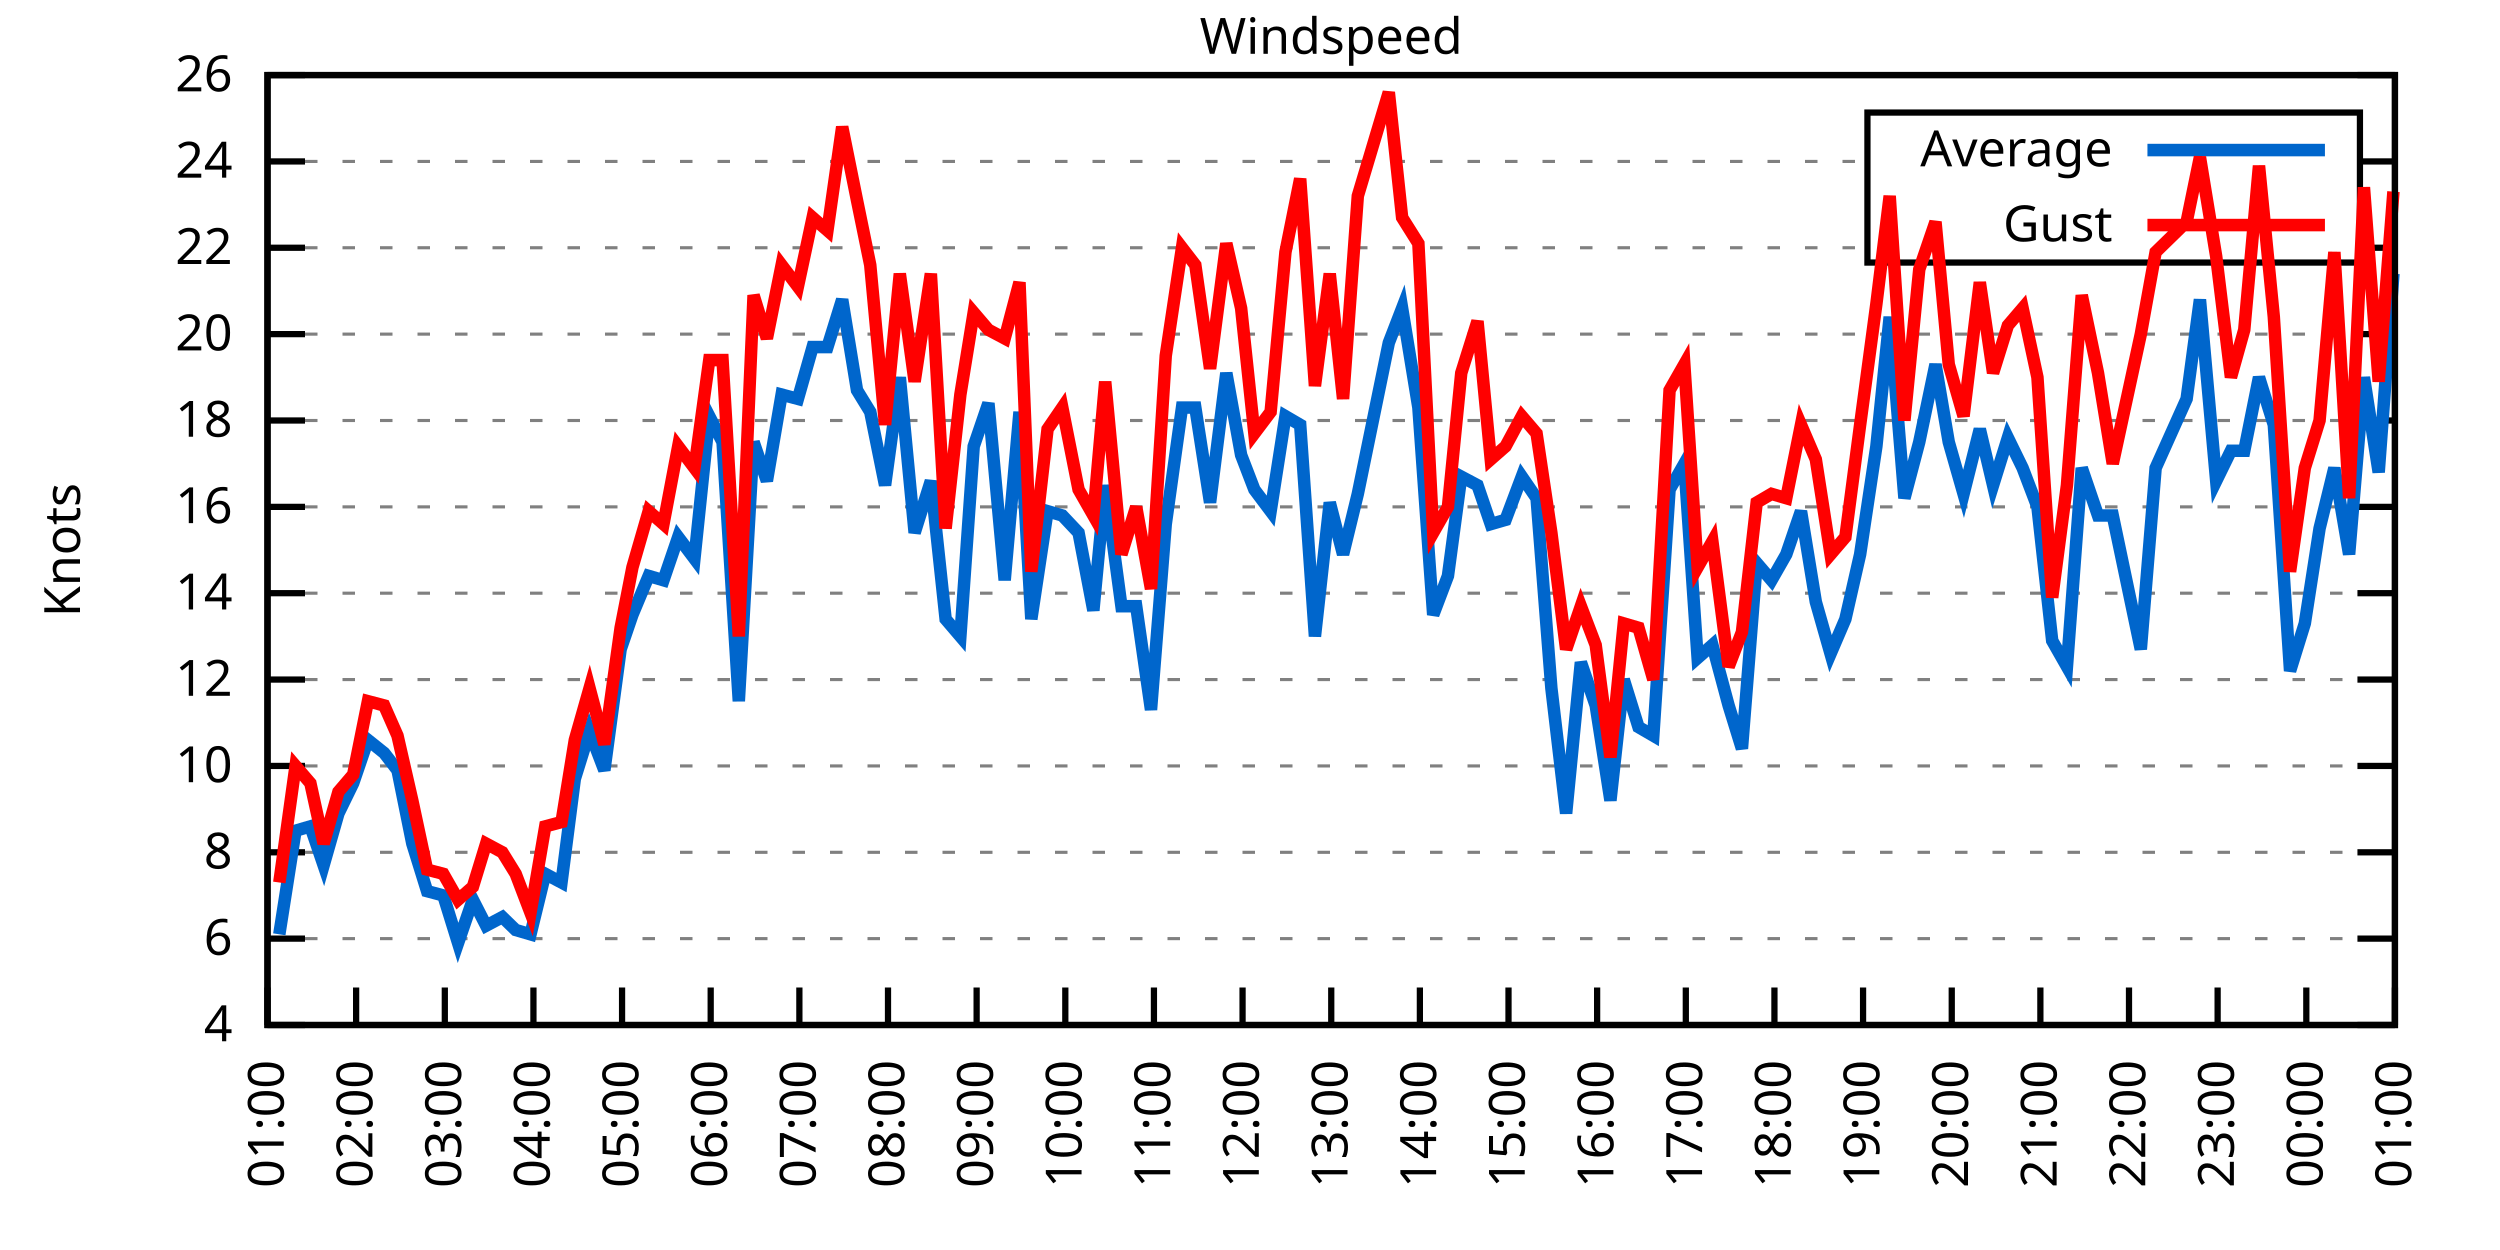
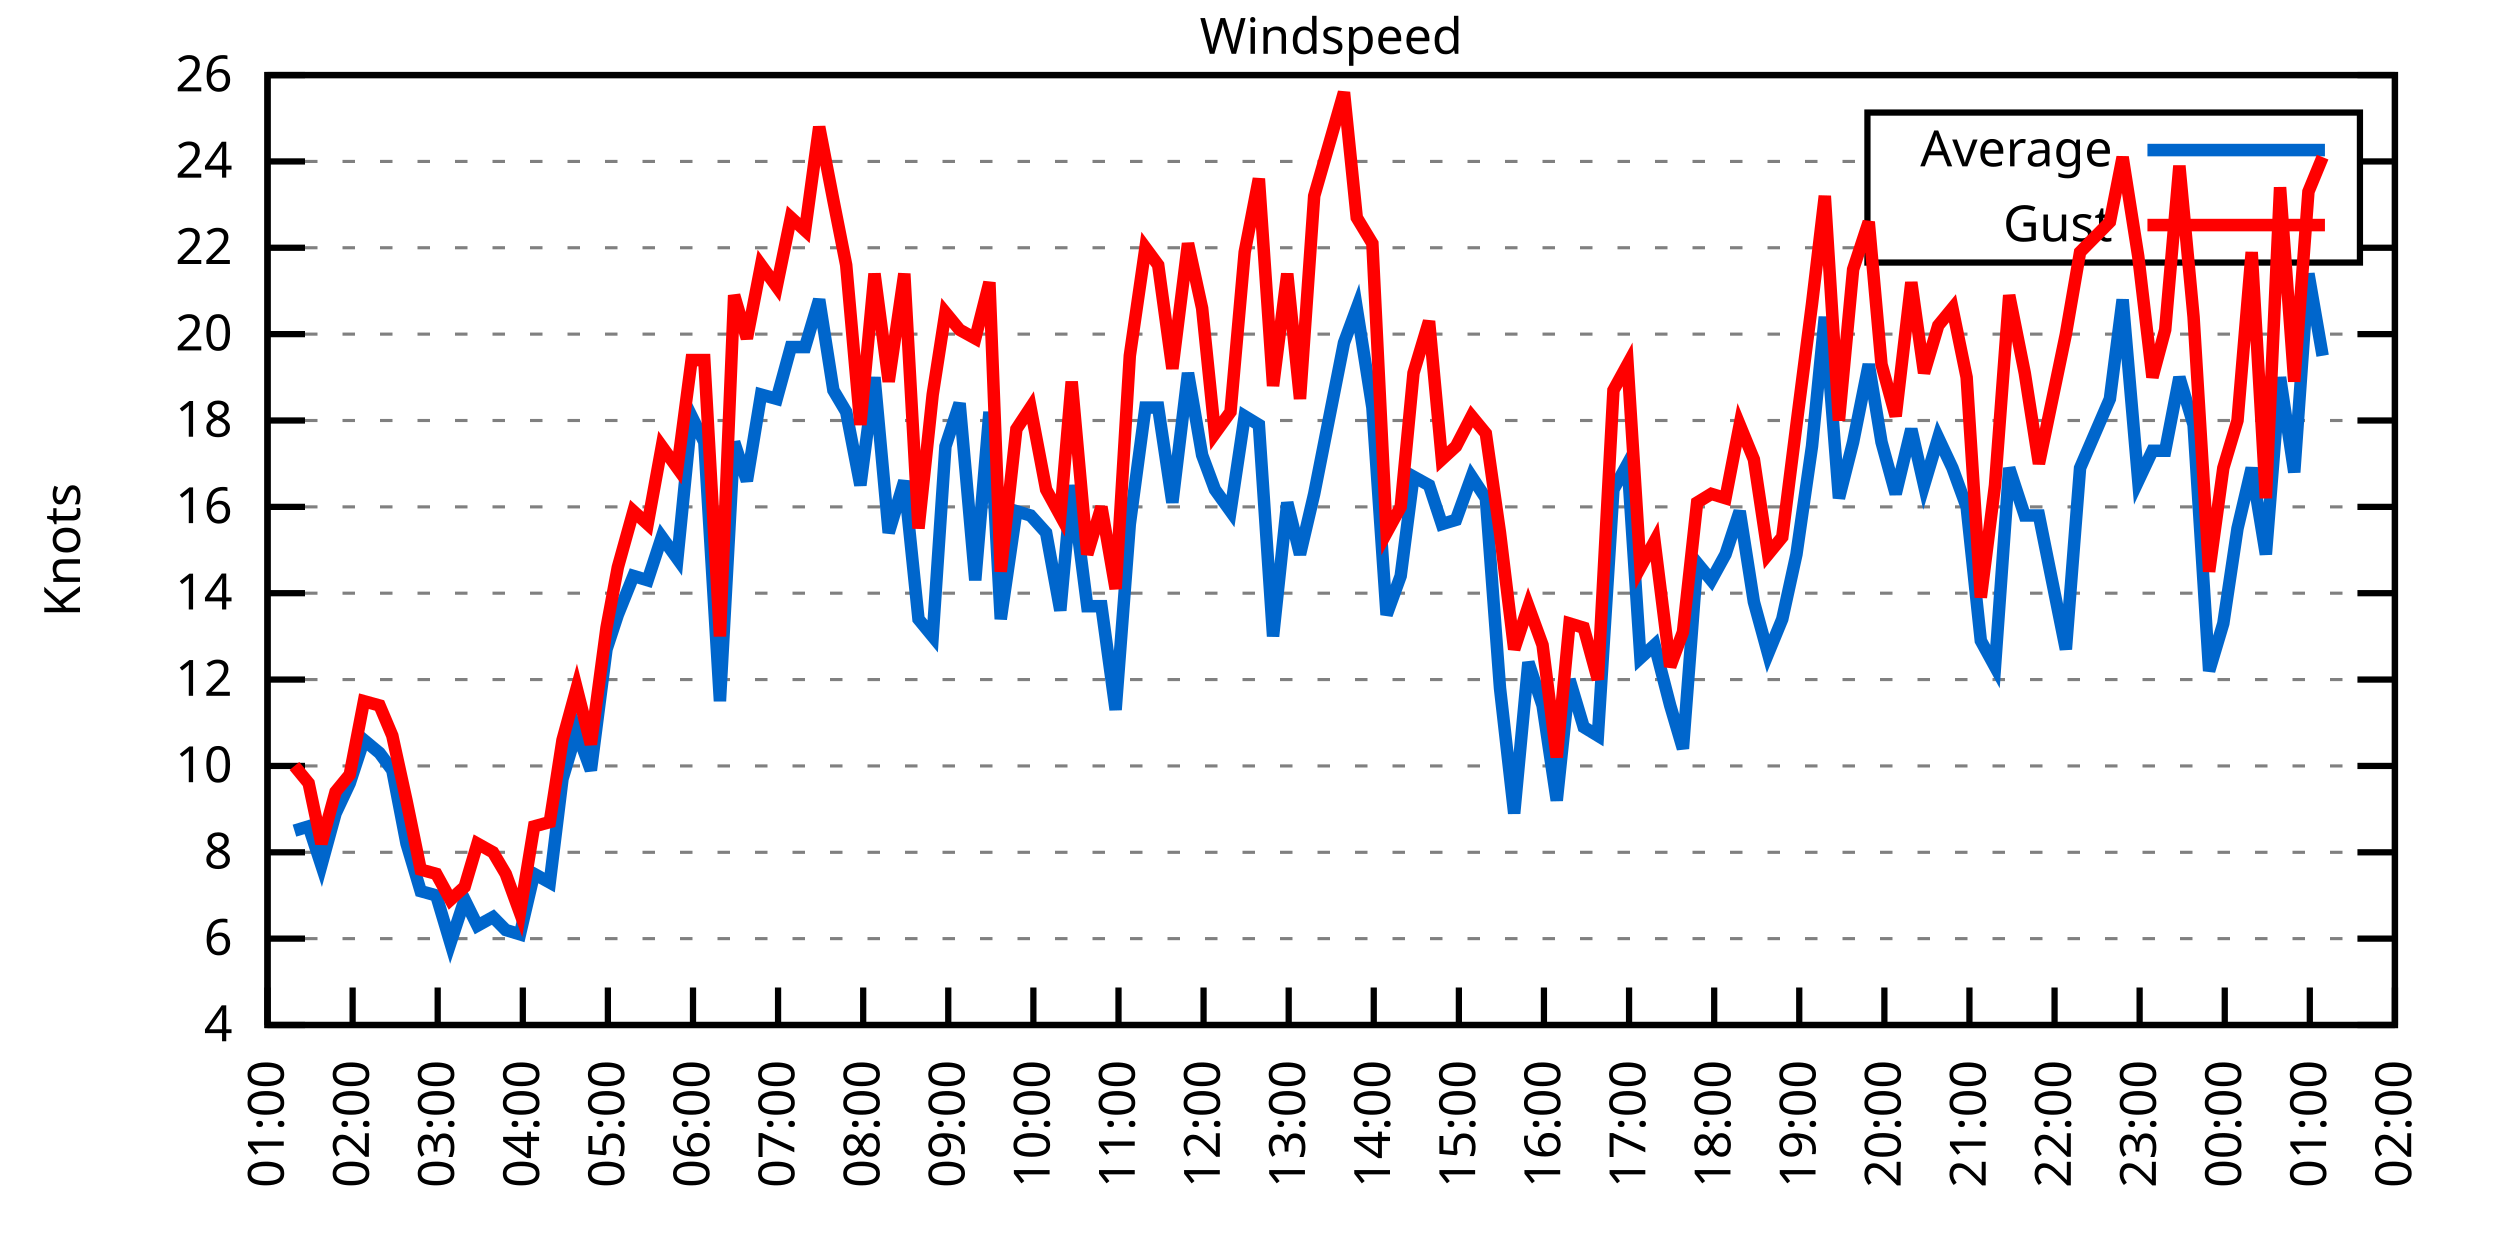
<svg xmlns="http://www.w3.org/2000/svg" xmlns:xlink="http://www.w3.org/1999/xlink" width="400" height="200" viewBox="0 0 400 200">
  <g id="gnuplot_canvas">
    <rect x="0" y="0" width="400" height="200" fill="none" />
    <defs>
      <circle id="gpDot" r="0.5" stroke-width="0.5" stroke="currentColor" />
      <path id="gpPt0" stroke-width="0.333" stroke="currentColor" d="M-1,0 h2 M0,-1 v2" />
      <path id="gpPt1" stroke-width="0.333" stroke="currentColor" d="M-1,-1 L1,1 M1,-1 L-1,1" />
      <path id="gpPt2" stroke-width="0.333" stroke="currentColor" d="M-1,0 L1,0 M0,-1 L0,1 M-1,-1 L1,1 M-1,1 L1,-1" />
      <rect id="gpPt3" stroke-width="0.333" stroke="currentColor" x="-1" y="-1" width="2" height="2" />
      <rect id="gpPt4" stroke-width="0.333" stroke="currentColor" fill="currentColor" x="-1" y="-1" width="2" height="2" />
      <circle id="gpPt5" stroke-width="0.333" stroke="currentColor" cx="0" cy="0" r="1" />
      <use xlink:href="#gpPt5" id="gpPt6" fill="currentColor" stroke="none" />
      <path id="gpPt7" stroke-width="0.333" stroke="currentColor" d="M0,-1.33 L-1.33,0.67 L1.33,0.67 z" />
      <use xlink:href="#gpPt7" id="gpPt8" fill="currentColor" stroke="none" />
      <use xlink:href="#gpPt7" id="gpPt9" stroke="currentColor" transform="rotate(180)" />
      <use xlink:href="#gpPt9" id="gpPt10" fill="currentColor" stroke="none" />
      <use xlink:href="#gpPt3" id="gpPt11" stroke="currentColor" transform="rotate(45)" />
      <use xlink:href="#gpPt11" id="gpPt12" fill="currentColor" stroke="none" />
      <path id="gpPt13" stroke-width="0.333" stroke="currentColor" d="M0,1.330 L1.265,0.411 L0.782,-1.067 L-0.782,-1.076 L-1.265,0.411 z" />
      <use xlink:href="#gpPt13" id="gpPt14" fill="currentColor" stroke="none" />
      <filter id="textbox" filterUnits="objectBoundingBox" x="0" y="0" height="1" width="1">
        <feFlood flood-color="white" flood-opacity="1" result="bgnd" />
        <feComposite in="SourceGraphic" in2="bgnd" operator="atop" />
      </filter>
      <filter id="greybox" filterUnits="objectBoundingBox" x="0" y="0" height="1" width="1">
        <feFlood flood-color="lightgrey" flood-opacity="1" result="grey" />
        <feComposite in="SourceGraphic" in2="grey" operator="atop" />
      </filter>
    </defs>
    <g fill="none" color="white" stroke="currentColor" stroke-width="1.00" stroke-linecap="butt" stroke-linejoin="miter">
</g>
    <g fill="none" color="black" stroke="currentColor" stroke-width="1.00" stroke-linecap="butt" stroke-linejoin="miter">
      <g stroke="none" shape-rendering="crispEdges">
        <polygon fill="rgb(255, 255, 255)" points="42.80,164.00 383.18,164.00 383.18,12.02 42.80,12.02 " />
      </g>
    </g>
    <g fill="none" color="black" stroke="currentColor" stroke-width="1.00" stroke-linecap="butt" stroke-linejoin="miter">
</g>
    <g fill="none" color="black" stroke="black" stroke-width="0.50" stroke-linecap="butt" stroke-linejoin="miter">
</g>
    <g fill="none" color="gray" stroke="currentColor" stroke-width="0.50" stroke-linecap="butt" stroke-linejoin="miter">
      <path stroke="gray" stroke-dasharray="2,4" class="gridline" d="M42.80,164.00 L383.19,164.00  " />
    </g>
    <g fill="none" color="gray" stroke="gray" stroke-width="1.00" stroke-linecap="butt" stroke-linejoin="miter">
</g>
    <g fill="none" color="black" stroke="currentColor" stroke-width="1.00" stroke-linecap="butt" stroke-linejoin="miter">
      <path stroke="black" d="M42.80,164.00 L48.80,164.00 M383.19,164.00 L377.19,164.00  " />
      <g transform="translate(37.20,166.60)" stroke="none" fill="black" font-family="Sans" font-size="8.00" text-anchor="end">
        <text>
          <tspan font-family="Sans"> 4</tspan>
        </text>
      </g>
    </g>
    <g fill="none" color="black" stroke="currentColor" stroke-width="1.00" stroke-linecap="butt" stroke-linejoin="miter">
</g>
    <g fill="none" color="black" stroke="black" stroke-width="0.50" stroke-linecap="butt" stroke-linejoin="miter">
</g>
    <g fill="none" color="gray" stroke="currentColor" stroke-width="0.50" stroke-linecap="butt" stroke-linejoin="miter">
      <path stroke="gray" stroke-dasharray="2,4" class="gridline" d="M42.80,150.18 L383.19,150.18  " />
    </g>
    <g fill="none" color="gray" stroke="gray" stroke-width="1.00" stroke-linecap="butt" stroke-linejoin="miter">
</g>
    <g fill="none" color="black" stroke="currentColor" stroke-width="1.00" stroke-linecap="butt" stroke-linejoin="miter">
      <path stroke="black" d="M42.80,150.18 L48.80,150.18 M383.19,150.18 L377.19,150.18  " />
      <g transform="translate(37.20,152.78)" stroke="none" fill="black" font-family="Sans" font-size="8.00" text-anchor="end">
        <text>
          <tspan font-family="Sans"> 6</tspan>
        </text>
      </g>
    </g>
    <g fill="none" color="black" stroke="currentColor" stroke-width="1.00" stroke-linecap="butt" stroke-linejoin="miter">
</g>
    <g fill="none" color="black" stroke="black" stroke-width="0.50" stroke-linecap="butt" stroke-linejoin="miter">
</g>
    <g fill="none" color="gray" stroke="currentColor" stroke-width="0.50" stroke-linecap="butt" stroke-linejoin="miter">
      <path stroke="gray" stroke-dasharray="2,4" class="gridline" d="M42.80,136.37 L383.19,136.37  " />
    </g>
    <g fill="none" color="gray" stroke="gray" stroke-width="1.00" stroke-linecap="butt" stroke-linejoin="miter">
</g>
    <g fill="none" color="black" stroke="currentColor" stroke-width="1.00" stroke-linecap="butt" stroke-linejoin="miter">
      <path stroke="black" d="M42.80,136.37 L48.80,136.37 M383.19,136.37 L377.19,136.37  " />
      <g transform="translate(37.20,138.97)" stroke="none" fill="black" font-family="Sans" font-size="8.00" text-anchor="end">
        <text>
          <tspan font-family="Sans"> 8</tspan>
        </text>
      </g>
    </g>
    <g fill="none" color="black" stroke="currentColor" stroke-width="1.00" stroke-linecap="butt" stroke-linejoin="miter">
</g>
    <g fill="none" color="black" stroke="black" stroke-width="0.50" stroke-linecap="butt" stroke-linejoin="miter">
</g>
    <g fill="none" color="gray" stroke="currentColor" stroke-width="0.50" stroke-linecap="butt" stroke-linejoin="miter">
      <path stroke="gray" stroke-dasharray="2,4" class="gridline" d="M42.80,122.55 L383.19,122.55  " />
    </g>
    <g fill="none" color="gray" stroke="gray" stroke-width="1.00" stroke-linecap="butt" stroke-linejoin="miter">
</g>
    <g fill="none" color="black" stroke="currentColor" stroke-width="1.00" stroke-linecap="butt" stroke-linejoin="miter">
      <path stroke="black" d="M42.80,122.55 L48.80,122.55 M383.19,122.55 L377.19,122.55  " />
      <g transform="translate(37.20,125.15)" stroke="none" fill="black" font-family="Sans" font-size="8.00" text-anchor="end">
        <text>
          <tspan font-family="Sans"> 10</tspan>
        </text>
      </g>
    </g>
    <g fill="none" color="black" stroke="currentColor" stroke-width="1.00" stroke-linecap="butt" stroke-linejoin="miter">
</g>
    <g fill="none" color="black" stroke="black" stroke-width="0.50" stroke-linecap="butt" stroke-linejoin="miter">
</g>
    <g fill="none" color="gray" stroke="currentColor" stroke-width="0.50" stroke-linecap="butt" stroke-linejoin="miter">
      <path stroke="gray" stroke-dasharray="2,4" class="gridline" d="M42.80,108.73 L383.19,108.73  " />
    </g>
    <g fill="none" color="gray" stroke="gray" stroke-width="1.00" stroke-linecap="butt" stroke-linejoin="miter">
</g>
    <g fill="none" color="black" stroke="currentColor" stroke-width="1.00" stroke-linecap="butt" stroke-linejoin="miter">
      <path stroke="black" d="M42.80,108.73 L48.80,108.73 M383.19,108.73 L377.19,108.73  " />
      <g transform="translate(37.20,111.33)" stroke="none" fill="black" font-family="Sans" font-size="8.00" text-anchor="end">
        <text>
          <tspan font-family="Sans"> 12</tspan>
        </text>
      </g>
    </g>
    <g fill="none" color="black" stroke="currentColor" stroke-width="1.00" stroke-linecap="butt" stroke-linejoin="miter">
</g>
    <g fill="none" color="black" stroke="black" stroke-width="0.50" stroke-linecap="butt" stroke-linejoin="miter">
</g>
    <g fill="none" color="gray" stroke="currentColor" stroke-width="0.50" stroke-linecap="butt" stroke-linejoin="miter">
      <path stroke="gray" stroke-dasharray="2,4" class="gridline" d="M42.80,94.91 L383.19,94.91  " />
    </g>
    <g fill="none" color="gray" stroke="gray" stroke-width="1.00" stroke-linecap="butt" stroke-linejoin="miter">
</g>
    <g fill="none" color="black" stroke="currentColor" stroke-width="1.00" stroke-linecap="butt" stroke-linejoin="miter">
      <path stroke="black" d="M42.80,94.91 L48.80,94.91 M383.19,94.91 L377.19,94.91  " />
      <g transform="translate(37.20,97.51)" stroke="none" fill="black" font-family="Sans" font-size="8.00" text-anchor="end">
        <text>
          <tspan font-family="Sans"> 14</tspan>
        </text>
      </g>
    </g>
    <g fill="none" color="black" stroke="currentColor" stroke-width="1.00" stroke-linecap="butt" stroke-linejoin="miter">
</g>
    <g fill="none" color="black" stroke="black" stroke-width="0.50" stroke-linecap="butt" stroke-linejoin="miter">
</g>
    <g fill="none" color="gray" stroke="currentColor" stroke-width="0.50" stroke-linecap="butt" stroke-linejoin="miter">
      <path stroke="gray" stroke-dasharray="2,4" class="gridline" d="M42.80,81.10 L383.19,81.10  " />
    </g>
    <g fill="none" color="gray" stroke="gray" stroke-width="1.00" stroke-linecap="butt" stroke-linejoin="miter">
</g>
    <g fill="none" color="black" stroke="currentColor" stroke-width="1.00" stroke-linecap="butt" stroke-linejoin="miter">
      <path stroke="black" d="M42.80,81.10 L48.80,81.10 M383.19,81.10 L377.19,81.10  " />
      <g transform="translate(37.20,83.70)" stroke="none" fill="black" font-family="Sans" font-size="8.00" text-anchor="end">
        <text>
          <tspan font-family="Sans"> 16</tspan>
        </text>
      </g>
    </g>
    <g fill="none" color="black" stroke="currentColor" stroke-width="1.00" stroke-linecap="butt" stroke-linejoin="miter">
</g>
    <g fill="none" color="black" stroke="black" stroke-width="0.50" stroke-linecap="butt" stroke-linejoin="miter">
</g>
    <g fill="none" color="gray" stroke="currentColor" stroke-width="0.50" stroke-linecap="butt" stroke-linejoin="miter">
      <path stroke="gray" stroke-dasharray="2,4" class="gridline" d="M42.80,67.28 L383.19,67.28  " />
    </g>
    <g fill="none" color="gray" stroke="gray" stroke-width="1.00" stroke-linecap="butt" stroke-linejoin="miter">
</g>
    <g fill="none" color="black" stroke="currentColor" stroke-width="1.00" stroke-linecap="butt" stroke-linejoin="miter">
      <path stroke="black" d="M42.80,67.28 L48.80,67.28 M383.19,67.28 L377.19,67.28  " />
      <g transform="translate(37.20,69.88)" stroke="none" fill="black" font-family="Sans" font-size="8.00" text-anchor="end">
        <text>
          <tspan font-family="Sans"> 18</tspan>
        </text>
      </g>
    </g>
    <g fill="none" color="black" stroke="currentColor" stroke-width="1.00" stroke-linecap="butt" stroke-linejoin="miter">
</g>
    <g fill="none" color="black" stroke="black" stroke-width="0.50" stroke-linecap="butt" stroke-linejoin="miter">
</g>
    <g fill="none" color="gray" stroke="currentColor" stroke-width="0.50" stroke-linecap="butt" stroke-linejoin="miter">
      <path stroke="gray" stroke-dasharray="2,4" class="gridline" d="M42.80,53.46 L383.19,53.46  " />
    </g>
    <g fill="none" color="gray" stroke="gray" stroke-width="1.00" stroke-linecap="butt" stroke-linejoin="miter">
</g>
    <g fill="none" color="black" stroke="currentColor" stroke-width="1.00" stroke-linecap="butt" stroke-linejoin="miter">
      <path stroke="black" d="M42.80,53.46 L48.80,53.46 M383.19,53.46 L377.19,53.46  " />
      <g transform="translate(37.20,56.06)" stroke="none" fill="black" font-family="Sans" font-size="8.00" text-anchor="end">
        <text>
          <tspan font-family="Sans"> 20</tspan>
        </text>
      </g>
    </g>
    <g fill="none" color="black" stroke="currentColor" stroke-width="1.00" stroke-linecap="butt" stroke-linejoin="miter">
</g>
    <g fill="none" color="black" stroke="black" stroke-width="0.50" stroke-linecap="butt" stroke-linejoin="miter">
</g>
    <g fill="none" color="gray" stroke="currentColor" stroke-width="0.50" stroke-linecap="butt" stroke-linejoin="miter">
      <path stroke="gray" stroke-dasharray="2,4" class="gridline" d="M42.80,39.64 L298.79,39.64 M377.59,39.64 L383.19,39.64  " />
    </g>
    <g fill="none" color="gray" stroke="gray" stroke-width="1.00" stroke-linecap="butt" stroke-linejoin="miter">
</g>
    <g fill="none" color="black" stroke="currentColor" stroke-width="1.00" stroke-linecap="butt" stroke-linejoin="miter">
      <path stroke="black" d="M42.80,39.64 L48.80,39.64 M383.19,39.64 L377.19,39.64  " />
      <g transform="translate(37.20,42.24)" stroke="none" fill="black" font-family="Sans" font-size="8.00" text-anchor="end">
        <text>
          <tspan font-family="Sans"> 22</tspan>
        </text>
      </g>
    </g>
    <g fill="none" color="black" stroke="currentColor" stroke-width="1.00" stroke-linecap="butt" stroke-linejoin="miter">
</g>
    <g fill="none" color="black" stroke="black" stroke-width="0.50" stroke-linecap="butt" stroke-linejoin="miter">
</g>
    <g fill="none" color="gray" stroke="currentColor" stroke-width="0.50" stroke-linecap="butt" stroke-linejoin="miter">
      <path stroke="gray" stroke-dasharray="2,4" class="gridline" d="M42.80,25.83 L298.79,25.83 M377.59,25.83 L383.19,25.83  " />
    </g>
    <g fill="none" color="gray" stroke="gray" stroke-width="1.00" stroke-linecap="butt" stroke-linejoin="miter">
</g>
    <g fill="none" color="black" stroke="currentColor" stroke-width="1.00" stroke-linecap="butt" stroke-linejoin="miter">
      <path stroke="black" d="M42.80,25.83 L48.80,25.83 M383.19,25.83 L377.19,25.83  " />
      <g transform="translate(37.20,28.43)" stroke="none" fill="black" font-family="Sans" font-size="8.00" text-anchor="end">
        <text>
          <tspan font-family="Sans"> 24</tspan>
        </text>
      </g>
    </g>
    <g fill="none" color="black" stroke="currentColor" stroke-width="1.00" stroke-linecap="butt" stroke-linejoin="miter">
</g>
    <g fill="none" color="black" stroke="black" stroke-width="0.50" stroke-linecap="butt" stroke-linejoin="miter">
</g>
    <g fill="none" color="gray" stroke="currentColor" stroke-width="0.50" stroke-linecap="butt" stroke-linejoin="miter">
      <path stroke="gray" stroke-dasharray="2,4" class="gridline" d="M42.80,12.01 L383.19,12.01  " />
    </g>
    <g fill="none" color="gray" stroke="gray" stroke-width="1.00" stroke-linecap="butt" stroke-linejoin="miter">
</g>
    <g fill="none" color="black" stroke="currentColor" stroke-width="1.00" stroke-linecap="butt" stroke-linejoin="miter">
      <path stroke="black" d="M42.80,12.01 L48.80,12.01 M383.19,12.01 L377.19,12.01  " />
      <g transform="translate(37.20,14.61)" stroke="none" fill="black" font-family="Sans" font-size="8.00" text-anchor="end">
        <text>
          <tspan font-family="Sans"> 26</tspan>
        </text>
      </g>
    </g>
    <g fill="none" color="black" stroke="currentColor" stroke-width="1.00" stroke-linecap="butt" stroke-linejoin="miter">
      <path stroke="black" d="M42.80,164.00 L42.80,158.00  " />
      <g transform="translate(45.40,169.60) rotate(270.00)" stroke="none" fill="black" font-family="Sans" font-size="8.00" text-anchor="end">
        <text>
          <tspan font-family="Sans">01:00</tspan>
        </text>
      </g>
    </g>
    <g fill="none" color="black" stroke="currentColor" stroke-width="1.00" stroke-linecap="butt" stroke-linejoin="miter">
-       <path stroke="black" d="M56.98,164.00 L56.98,158.00  " />
-       <g transform="translate(59.58,169.60) rotate(270.00)" stroke="none" fill="black" font-family="Sans" font-size="8.00" text-anchor="end">
+       <path stroke="black" d="M56.42,164.00 L56.42,158.00  " />
+       <g transform="translate(59.02,169.60) rotate(270.00)" stroke="none" fill="black" font-family="Sans" font-size="8.00" text-anchor="end">
        <text>
          <tspan font-family="Sans">02:00</tspan>
        </text>
      </g>
    </g>
    <g fill="none" color="black" stroke="currentColor" stroke-width="1.00" stroke-linecap="butt" stroke-linejoin="miter">
-       <path stroke="black" d="M71.17,164.00 L71.17,158.00  " />
-       <g transform="translate(73.77,169.60) rotate(270.00)" stroke="none" fill="black" font-family="Sans" font-size="8.00" text-anchor="end">
+       <path stroke="black" d="M70.03,164.00 L70.03,158.00  " />
+       <g transform="translate(72.63,169.60) rotate(270.00)" stroke="none" fill="black" font-family="Sans" font-size="8.00" text-anchor="end">
        <text>
          <tspan font-family="Sans">03:00</tspan>
        </text>
      </g>
    </g>
    <g fill="none" color="black" stroke="currentColor" stroke-width="1.00" stroke-linecap="butt" stroke-linejoin="miter">
-       <path stroke="black" d="M85.35,164.00 L85.35,158.00  " />
-       <g transform="translate(87.95,169.60) rotate(270.00)" stroke="none" fill="black" font-family="Sans" font-size="8.00" text-anchor="end">
+       <path stroke="black" d="M83.65,164.00 L83.65,158.00  " />
+       <g transform="translate(86.25,169.60) rotate(270.00)" stroke="none" fill="black" font-family="Sans" font-size="8.00" text-anchor="end">
        <text>
          <tspan font-family="Sans">04:00</tspan>
        </text>
      </g>
    </g>
    <g fill="none" color="black" stroke="currentColor" stroke-width="1.00" stroke-linecap="butt" stroke-linejoin="miter">
-       <path stroke="black" d="M99.53,164.00 L99.53,158.00  " />
-       <g transform="translate(102.13,169.60) rotate(270.00)" stroke="none" fill="black" font-family="Sans" font-size="8.00" text-anchor="end">
+       <path stroke="black" d="M97.26,164.00 L97.26,158.00  " />
+       <g transform="translate(99.86,169.60) rotate(270.00)" stroke="none" fill="black" font-family="Sans" font-size="8.00" text-anchor="end">
        <text>
          <tspan font-family="Sans">05:00</tspan>
        </text>
      </g>
    </g>
    <g fill="none" color="black" stroke="currentColor" stroke-width="1.00" stroke-linecap="butt" stroke-linejoin="miter">
-       <path stroke="black" d="M113.71,164.00 L113.71,158.00  " />
-       <g transform="translate(116.31,169.60) rotate(270.00)" stroke="none" fill="black" font-family="Sans" font-size="8.00" text-anchor="end">
+       <path stroke="black" d="M110.88,164.00 L110.88,158.00  " />
+       <g transform="translate(113.48,169.60) rotate(270.00)" stroke="none" fill="black" font-family="Sans" font-size="8.00" text-anchor="end">
        <text>
          <tspan font-family="Sans">06:00</tspan>
        </text>
      </g>
    </g>
    <g fill="none" color="black" stroke="currentColor" stroke-width="1.00" stroke-linecap="butt" stroke-linejoin="miter">
-       <path stroke="black" d="M127.90,164.00 L127.90,158.00  " />
-       <g transform="translate(130.50,169.60) rotate(270.00)" stroke="none" fill="black" font-family="Sans" font-size="8.00" text-anchor="end">
+       <path stroke="black" d="M124.49,164.00 L124.49,158.00  " />
+       <g transform="translate(127.09,169.60) rotate(270.00)" stroke="none" fill="black" font-family="Sans" font-size="8.00" text-anchor="end">
        <text>
          <tspan font-family="Sans">07:00</tspan>
        </text>
      </g>
    </g>
    <g fill="none" color="black" stroke="currentColor" stroke-width="1.00" stroke-linecap="butt" stroke-linejoin="miter">
-       <path stroke="black" d="M142.08,164.00 L142.08,158.00  " />
-       <g transform="translate(144.68,169.60) rotate(270.00)" stroke="none" fill="black" font-family="Sans" font-size="8.00" text-anchor="end">
+       <path stroke="black" d="M138.11,164.00 L138.11,158.00  " />
+       <g transform="translate(140.71,169.60) rotate(270.00)" stroke="none" fill="black" font-family="Sans" font-size="8.00" text-anchor="end">
        <text>
          <tspan font-family="Sans">08:00</tspan>
        </text>
      </g>
    </g>
    <g fill="none" color="black" stroke="currentColor" stroke-width="1.00" stroke-linecap="butt" stroke-linejoin="miter">
-       <path stroke="black" d="M156.26,164.00 L156.26,158.00  " />
-       <g transform="translate(158.86,169.60) rotate(270.00)" stroke="none" fill="black" font-family="Sans" font-size="8.00" text-anchor="end">
+       <path stroke="black" d="M151.72,164.00 L151.72,158.00  " />
+       <g transform="translate(154.32,169.60) rotate(270.00)" stroke="none" fill="black" font-family="Sans" font-size="8.00" text-anchor="end">
        <text>
          <tspan font-family="Sans">09:00</tspan>
        </text>
      </g>
    </g>
    <g fill="none" color="black" stroke="currentColor" stroke-width="1.00" stroke-linecap="butt" stroke-linejoin="miter">
-       <path stroke="black" d="M170.45,164.00 L170.45,158.00  " />
-       <g transform="translate(173.05,169.60) rotate(270.00)" stroke="none" fill="black" font-family="Sans" font-size="8.00" text-anchor="end">
+       <path stroke="black" d="M165.34,164.00 L165.34,158.00  " />
+       <g transform="translate(167.94,169.60) rotate(270.00)" stroke="none" fill="black" font-family="Sans" font-size="8.00" text-anchor="end">
        <text>
          <tspan font-family="Sans">10:00</tspan>
        </text>
      </g>
    </g>
    <g fill="none" color="black" stroke="currentColor" stroke-width="1.00" stroke-linecap="butt" stroke-linejoin="miter">
-       <path stroke="black" d="M184.63,164.00 L184.63,158.00  " />
-       <g transform="translate(187.23,169.60) rotate(270.00)" stroke="none" fill="black" font-family="Sans" font-size="8.00" text-anchor="end">
+       <path stroke="black" d="M178.96,164.00 L178.96,158.00  " />
+       <g transform="translate(181.56,169.60) rotate(270.00)" stroke="none" fill="black" font-family="Sans" font-size="8.00" text-anchor="end">
        <text>
          <tspan font-family="Sans">11:00</tspan>
        </text>
      </g>
    </g>
    <g fill="none" color="black" stroke="currentColor" stroke-width="1.00" stroke-linecap="butt" stroke-linejoin="miter">
-       <path stroke="black" d="M198.81,164.00 L198.81,158.00  " />
-       <g transform="translate(201.41,169.60) rotate(270.00)" stroke="none" fill="black" font-family="Sans" font-size="8.00" text-anchor="end">
+       <path stroke="black" d="M192.57,164.00 L192.57,158.00  " />
+       <g transform="translate(195.17,169.60) rotate(270.00)" stroke="none" fill="black" font-family="Sans" font-size="8.00" text-anchor="end">
        <text>
          <tspan font-family="Sans">12:00</tspan>
        </text>
      </g>
    </g>
    <g fill="none" color="black" stroke="currentColor" stroke-width="1.00" stroke-linecap="butt" stroke-linejoin="miter">
-       <path stroke="black" d="M213.00,164.00 L213.00,158.00  " />
-       <g transform="translate(215.60,169.60) rotate(270.00)" stroke="none" fill="black" font-family="Sans" font-size="8.00" text-anchor="end">
+       <path stroke="black" d="M206.19,164.00 L206.19,158.00  " />
+       <g transform="translate(208.79,169.60) rotate(270.00)" stroke="none" fill="black" font-family="Sans" font-size="8.00" text-anchor="end">
        <text>
          <tspan font-family="Sans">13:00</tspan>
        </text>
      </g>
    </g>
    <g fill="none" color="black" stroke="currentColor" stroke-width="1.00" stroke-linecap="butt" stroke-linejoin="miter">
-       <path stroke="black" d="M227.18,164.00 L227.18,158.00  " />
-       <g transform="translate(229.78,169.60) rotate(270.00)" stroke="none" fill="black" font-family="Sans" font-size="8.00" text-anchor="end">
+       <path stroke="black" d="M219.80,164.00 L219.80,158.00  " />
+       <g transform="translate(222.40,169.60) rotate(270.00)" stroke="none" fill="black" font-family="Sans" font-size="8.00" text-anchor="end">
        <text>
          <tspan font-family="Sans">14:00</tspan>
        </text>
      </g>
    </g>
    <g fill="none" color="black" stroke="currentColor" stroke-width="1.00" stroke-linecap="butt" stroke-linejoin="miter">
-       <path stroke="black" d="M241.36,164.00 L241.36,158.00  " />
-       <g transform="translate(243.96,169.60) rotate(270.00)" stroke="none" fill="black" font-family="Sans" font-size="8.00" text-anchor="end">
+       <path stroke="black" d="M233.42,164.00 L233.42,158.00  " />
+       <g transform="translate(236.02,169.60) rotate(270.00)" stroke="none" fill="black" font-family="Sans" font-size="8.00" text-anchor="end">
        <text>
          <tspan font-family="Sans">15:00</tspan>
        </text>
      </g>
    </g>
    <g fill="none" color="black" stroke="currentColor" stroke-width="1.00" stroke-linecap="butt" stroke-linejoin="miter">
-       <path stroke="black" d="M255.54,164.00 L255.54,158.00  " />
-       <g transform="translate(258.14,169.60) rotate(270.00)" stroke="none" fill="black" font-family="Sans" font-size="8.00" text-anchor="end">
+       <path stroke="black" d="M247.03,164.00 L247.03,158.00  " />
+       <g transform="translate(249.63,169.60) rotate(270.00)" stroke="none" fill="black" font-family="Sans" font-size="8.00" text-anchor="end">
        <text>
          <tspan font-family="Sans">16:00</tspan>
        </text>
      </g>
    </g>
    <g fill="none" color="black" stroke="currentColor" stroke-width="1.00" stroke-linecap="butt" stroke-linejoin="miter">
-       <path stroke="black" d="M269.73,164.00 L269.73,158.00  " />
-       <g transform="translate(272.33,169.60) rotate(270.00)" stroke="none" fill="black" font-family="Sans" font-size="8.00" text-anchor="end">
+       <path stroke="black" d="M260.65,164.00 L260.65,158.00  " />
+       <g transform="translate(263.25,169.60) rotate(270.00)" stroke="none" fill="black" font-family="Sans" font-size="8.00" text-anchor="end">
        <text>
          <tspan font-family="Sans">17:00</tspan>
        </text>
      </g>
    </g>
    <g fill="none" color="black" stroke="currentColor" stroke-width="1.00" stroke-linecap="butt" stroke-linejoin="miter">
-       <path stroke="black" d="M283.91,164.00 L283.91,158.00  " />
-       <g transform="translate(286.51,169.60) rotate(270.00)" stroke="none" fill="black" font-family="Sans" font-size="8.00" text-anchor="end">
+       <path stroke="black" d="M274.27,164.00 L274.27,158.00  " />
+       <g transform="translate(276.87,169.60) rotate(270.00)" stroke="none" fill="black" font-family="Sans" font-size="8.00" text-anchor="end">
        <text>
          <tspan font-family="Sans">18:00</tspan>
        </text>
      </g>
    </g>
    <g fill="none" color="black" stroke="currentColor" stroke-width="1.00" stroke-linecap="butt" stroke-linejoin="miter">
-       <path stroke="black" d="M298.09,164.00 L298.09,158.00  " />
-       <g transform="translate(300.69,169.60) rotate(270.00)" stroke="none" fill="black" font-family="Sans" font-size="8.00" text-anchor="end">
+       <path stroke="black" d="M287.88,164.00 L287.88,158.00  " />
+       <g transform="translate(290.48,169.60) rotate(270.00)" stroke="none" fill="black" font-family="Sans" font-size="8.00" text-anchor="end">
        <text>
          <tspan font-family="Sans">19:00</tspan>
        </text>
      </g>
    </g>
    <g fill="none" color="black" stroke="currentColor" stroke-width="1.00" stroke-linecap="butt" stroke-linejoin="miter">
-       <path stroke="black" d="M312.28,164.00 L312.28,158.00  " />
-       <g transform="translate(314.88,169.60) rotate(270.00)" stroke="none" fill="black" font-family="Sans" font-size="8.00" text-anchor="end">
+       <path stroke="black" d="M301.50,164.00 L301.50,158.00  " />
+       <g transform="translate(304.10,169.60) rotate(270.00)" stroke="none" fill="black" font-family="Sans" font-size="8.00" text-anchor="end">
        <text>
          <tspan font-family="Sans">20:00</tspan>
        </text>
      </g>
    </g>
    <g fill="none" color="black" stroke="currentColor" stroke-width="1.00" stroke-linecap="butt" stroke-linejoin="miter">
-       <path stroke="black" d="M326.46,164.00 L326.46,158.00  " />
-       <g transform="translate(329.06,169.60) rotate(270.00)" stroke="none" fill="black" font-family="Sans" font-size="8.00" text-anchor="end">
+       <path stroke="black" d="M315.11,164.00 L315.11,158.00  " />
+       <g transform="translate(317.71,169.60) rotate(270.00)" stroke="none" fill="black" font-family="Sans" font-size="8.00" text-anchor="end">
        <text>
          <tspan font-family="Sans">21:00</tspan>
        </text>
      </g>
    </g>
    <g fill="none" color="black" stroke="currentColor" stroke-width="1.00" stroke-linecap="butt" stroke-linejoin="miter">
-       <path stroke="black" d="M340.64,164.00 L340.64,158.00  " />
-       <g transform="translate(343.24,169.60) rotate(270.00)" stroke="none" fill="black" font-family="Sans" font-size="8.00" text-anchor="end">
+       <path stroke="black" d="M328.73,164.00 L328.73,158.00  " />
+       <g transform="translate(331.33,169.60) rotate(270.00)" stroke="none" fill="black" font-family="Sans" font-size="8.00" text-anchor="end">
        <text>
          <tspan font-family="Sans">22:00</tspan>
        </text>
      </g>
    </g>
    <g fill="none" color="black" stroke="currentColor" stroke-width="1.00" stroke-linecap="butt" stroke-linejoin="miter">
-       <path stroke="black" d="M354.82,164.00 L354.82,158.00  " />
-       <g transform="translate(357.42,169.60) rotate(270.00)" stroke="none" fill="black" font-family="Sans" font-size="8.00" text-anchor="end">
+       <path stroke="black" d="M342.34,164.00 L342.34,158.00  " />
+       <g transform="translate(344.94,169.60) rotate(270.00)" stroke="none" fill="black" font-family="Sans" font-size="8.00" text-anchor="end">
        <text>
          <tspan font-family="Sans">23:00</tspan>
        </text>
      </g>
    </g>
    <g fill="none" color="black" stroke="currentColor" stroke-width="1.00" stroke-linecap="butt" stroke-linejoin="miter">
-       <path stroke="black" d="M369.01,164.00 L369.01,158.00  " />
-       <g transform="translate(371.61,169.60) rotate(270.00)" stroke="none" fill="black" font-family="Sans" font-size="8.00" text-anchor="end">
+       <path stroke="black" d="M355.96,164.00 L355.96,158.00  " />
+       <g transform="translate(358.56,169.60) rotate(270.00)" stroke="none" fill="black" font-family="Sans" font-size="8.00" text-anchor="end">
        <text>
          <tspan font-family="Sans">00:00</tspan>
+         </text>
+       </g>
+     </g>
+     <g fill="none" color="black" stroke="currentColor" stroke-width="1.00" stroke-linecap="butt" stroke-linejoin="miter">
+       <path stroke="black" d="M369.57,164.00 L369.57,158.00  " />
+       <g transform="translate(372.17,169.60) rotate(270.00)" stroke="none" fill="black" font-family="Sans" font-size="8.00" text-anchor="end">
+         <text>
+           <tspan font-family="Sans">01:00</tspan>
        </text>
      </g>
    </g>
    <g fill="none" color="black" stroke="currentColor" stroke-width="1.00" stroke-linecap="butt" stroke-linejoin="miter">
      <path stroke="black" d="M383.19,164.00 L383.19,158.00  " />
      <g transform="translate(385.79,169.60) rotate(270.00)" stroke="none" fill="black" font-family="Sans" font-size="8.00" text-anchor="end">
        <text>
-           <tspan font-family="Sans">01:00</tspan>
+           <tspan font-family="Sans">02:00</tspan>
        </text>
      </g>
    </g>
    <g fill="none" color="black" stroke="currentColor" stroke-width="1.00" stroke-linecap="butt" stroke-linejoin="miter">
</g>
    <g fill="none" color="black" stroke="currentColor" stroke-width="1.00" stroke-linecap="butt" stroke-linejoin="miter">
      <path stroke="black" d="M42.80,12.01 L42.80,164.00 L383.19,164.00 L383.19,12.01 L42.80,12.01 Z  " />
    </g>
    <g fill="none" color="black" stroke="currentColor" stroke-width="1.00" stroke-linecap="butt" stroke-linejoin="miter">
</g>
    <g fill="none" color="black" stroke="currentColor" stroke-width="1.00" stroke-linecap="butt" stroke-linejoin="miter">
      <path stroke="black" d="M298.79,42.01 L298.79,18.01 L377.59,18.01 L377.59,42.01 L298.79,42.01 Z  " />
    </g>
    <g id="Windspeed_plot_1">
      <g fill="none" color="white" stroke="black" stroke-width="2.00" stroke-linecap="butt" stroke-linejoin="miter">
</g>
      <g fill="none" color="black" stroke="currentColor" stroke-width="2.00" stroke-linecap="butt" stroke-linejoin="miter">
        <g transform="translate(337.99,26.61)" stroke="none" fill="black" font-family="Sans" font-size="8.00" text-anchor="end">
          <text>
            <tspan font-family="Sans">Average</tspan>
          </text>
        </g>
      </g>
      <g fill="none" color="black" stroke="currentColor" stroke-width="2.00" stroke-linecap="butt" stroke-linejoin="miter">
-         <path stroke="rgb(  0, 102, 204)" d="M343.59,24.01 L371.99,24.01 M44.69,149.49 L47.29,132.91 L49.66,132.22 L51.78,138.44 L54.15,130.15 L56.51,125.31   L58.87,118.40 L61.47,120.48 L63.60,123.24 L65.97,134.98 L68.33,142.58 L70.93,143.27 L73.29,150.87 L75.66,143.96   L77.78,148.11 L80.38,146.73 L82.51,148.80 L84.88,149.49 L87.24,139.82 L89.84,141.20 L91.97,124.62 L94.33,117.02   L96.70,123.24 L99.30,103.89 L101.19,98.37 L103.79,92.15 L106.15,92.84 L108.51,85.93 L111.11,89.39 L113.48,66.59   L115.61,70.73 L118.21,112.19 L120.57,70.73 L122.70,76.95 L125.06,63.13 L127.66,63.82 L130.02,55.53 L132.39,55.53   L134.75,47.93 L137.12,62.44 L139.24,65.90 L141.61,77.64 L143.97,60.37 L146.34,85.24 L148.94,76.95 L151.30,99.06   L153.66,101.82 L155.79,71.42 L158.15,64.52 L160.75,92.84 L163.12,65.90 L165.01,99.06 L167.61,81.79 L169.97,82.48   L172.57,85.24 L174.94,97.68 L176.83,77.64 L179.43,96.99 L181.79,96.99 L184.16,113.57 L186.52,83.86 L189.12,65.21   L191.25,65.21 L193.61,80.41 L196.21,59.68 L198.58,72.81 L200.70,78.33 L203.30,81.79 L205.67,66.59 L208.03,67.97   L210.39,101.82 L212.76,80.41 L214.89,88.70 L217.25,79.02 L222.21,54.84 L224.34,49.32 L226.94,65.21 L229.31,98.37   L231.67,92.15 L233.80,76.26 L236.40,77.64 L238.52,83.86 L240.89,83.17 L243.49,76.26 L245.85,79.71 L248.22,110.11   L250.58,130.15 L252.94,105.97 L255.31,112.88 L257.67,128.08 L259.80,108.73 L262.16,116.33 L264.53,117.71 L267.13,78.33   L269.49,74.19 L271.62,105.28 L273.98,103.20 L276.58,112.88 L278.71,119.78 L281.07,90.08 L283.44,92.84 L285.80,88.70   L288.16,81.79 L290.53,96.30 L292.89,104.59 L295.26,99.06 L297.62,88.70 L300.22,71.42 L302.35,50.70 L304.71,79.71   L307.08,70.73 L309.68,58.30 L311.80,70.73 L314.17,79.02 L316.77,68.66 L318.89,77.64 L321.26,70.04 L323.62,74.88   L325.99,81.10 L328.35,102.51 L330.71,106.66 L333.08,74.88 L335.68,82.48 L338.04,82.48 L342.53,103.89 L344.90,74.88   L349.86,63.82 L351.99,47.93 L354.59,76.95 L356.95,72.12 L359.08,72.12 L361.44,60.37 L363.81,67.97 L366.41,107.35   L368.77,99.75 L371.13,84.55 L373.50,74.88 L375.86,88.70 L378.23,60.37 L380.59,75.57 L382.95,43.79  " />
+         <path stroke="rgb(  0, 102, 204)" d="M343.59,24.01 L371.99,24.01 M47.11,132.91 L49.38,132.22 L51.42,138.44 L53.69,130.15 L55.96,125.31 L58.23,118.40   L60.73,120.48 L62.77,123.24 L65.04,134.98 L67.31,142.58 L69.80,143.27 L72.07,150.87 L74.34,143.96 L76.39,148.11   L78.88,146.73 L80.92,148.80 L83.19,149.49 L85.46,139.82 L87.96,141.20 L90.00,124.62 L92.27,117.02 L94.54,123.24   L97.04,103.89 L98.85,98.37 L101.35,92.15 L103.62,92.84 L105.89,85.93 L108.38,89.39 L110.65,66.59 L112.69,70.73   L115.19,112.19 L117.46,70.73 L119.50,76.95 L121.77,63.13 L124.27,63.82 L126.54,55.53 L128.81,55.53 L131.07,47.93   L133.34,62.44 L135.39,65.90 L137.66,77.64 L139.92,60.37 L142.19,85.24 L144.69,76.95 L146.96,99.06 L149.23,101.82   L151.27,71.42 L153.54,64.52 L156.04,92.84 L158.31,65.90 L160.12,99.06 L162.62,81.79 L164.89,82.48 L167.38,85.24   L169.65,97.68 L171.47,77.64 L173.96,96.99 L176.23,96.99 L178.50,113.57 L180.77,83.86 L183.27,65.21 L185.31,65.21   L187.58,80.41 L190.08,59.68 L192.34,72.81 L194.39,78.33 L196.88,81.79 L199.15,66.59 L201.42,67.97 L203.69,101.82   L205.96,80.41 L208.00,88.70 L210.27,79.02 L215.04,54.84 L217.08,49.32 L219.58,65.21 L221.85,98.37 L224.11,92.15   L226.16,76.26 L228.65,77.64 L230.70,83.86 L232.96,83.17 L235.46,76.26 L237.73,79.71 L240.00,110.11 L242.27,130.15   L244.54,105.97 L246.81,112.88 L249.08,128.08 L251.12,108.73 L253.39,116.33 L255.66,117.71 L258.15,78.33 L260.42,74.19   L262.47,105.28 L264.73,103.20 L267.23,112.88 L269.27,119.78 L271.54,90.08 L273.81,92.84 L276.08,88.70 L278.35,81.79   L280.62,96.30 L282.89,104.59 L285.16,99.06 L287.43,88.70 L289.92,71.42 L291.97,50.70 L294.23,79.71 L296.50,70.73   L299.00,58.30 L301.04,70.73 L303.31,79.02 L305.81,68.66 L307.85,77.64 L310.12,70.04 L312.39,74.88 L314.66,81.10   L316.93,102.51 L319.20,106.66 L321.47,74.88 L323.96,82.48 L326.23,82.48 L330.54,103.89 L332.81,74.88 L337.58,63.82   L339.62,47.93 L342.12,76.95 L344.39,72.12 L346.43,72.12 L348.70,60.37 L350.97,67.97 L353.46,107.35 L355.73,99.75   L358.00,84.55 L360.27,74.88 L362.54,88.70 L364.81,60.37 L367.08,75.57 L369.35,43.79 L371.62,56.92  " />
      </g>
    </g>
    <g id="Windspeed_plot_2">
      <g fill="none" color="black" stroke="currentColor" stroke-width="2.00" stroke-linecap="butt" stroke-linejoin="miter">
        <g transform="translate(337.99,38.61)" stroke="none" fill="black" font-family="Sans" font-size="8.00" text-anchor="end">
          <text>
            <tspan font-family="Sans">Gust</tspan>
          </text>
        </g>
      </g>
      <g fill="none" color="black" stroke="currentColor" stroke-width="2.00" stroke-linecap="butt" stroke-linejoin="miter">
-         <path stroke="rgb(255,   0,   0)" d="M343.59,36.01 L371.99,36.01 M44.69,141.20 L47.29,122.55 L49.66,125.31 L51.78,134.98 L54.15,126.69 L56.51,123.93   L58.87,112.19 L61.47,112.88 L63.60,117.71 L65.97,128.08 L68.33,139.13 L70.93,139.82 L73.29,143.96 L75.66,141.89   L77.78,134.98 L80.38,136.37 L82.51,139.82 L84.88,146.04 L87.24,132.22 L89.84,131.53 L91.97,118.40 L94.33,110.11   L96.70,119.09 L99.30,100.44 L101.19,90.77 L103.79,81.79 L106.15,83.86 L108.51,71.42 L111.11,74.88 L113.48,57.61   L115.61,57.61 L118.21,101.82 L120.57,47.24 L122.70,54.15 L125.06,42.41 L127.66,45.86 L130.02,34.81 L132.39,36.88   L134.75,20.30 L137.12,32.05 L139.24,42.41 L141.61,67.97 L143.97,43.79 L146.34,61.06 L148.94,43.79 L151.30,84.55   L153.66,63.13 L155.79,50.01 L158.15,52.77 L160.75,54.15 L163.12,45.17 L165.01,91.46 L167.61,68.66 L169.97,65.21   L172.57,78.33 L174.94,82.48 L176.83,61.06 L179.43,88.70 L181.79,81.10 L184.16,94.22 L186.52,56.92 L189.12,39.64   L191.25,42.41 L193.61,58.99 L196.21,38.95 L198.58,49.32 L200.70,69.35 L203.30,65.90 L205.67,40.34 L208.03,28.59   L210.39,61.75 L212.76,43.79 L214.89,63.82 L217.25,31.35 L222.21,14.77 L224.34,34.81 L226.94,38.95 L229.31,85.24   L231.67,81.10 L233.80,59.68 L236.40,51.39 L238.52,73.50 L240.89,71.42 L243.49,66.59 L245.85,69.35 L248.22,85.24   L250.58,103.89 L252.94,96.99 L255.31,103.20 L257.67,121.17 L259.80,99.75 L262.16,100.44 L264.53,108.73 L267.13,62.44   L269.49,58.30 L271.62,90.77 L273.98,86.62 L276.58,106.66 L278.71,101.13 L281.07,80.41 L283.44,79.02 L285.80,79.71   L288.16,67.97 L290.53,73.50 L292.89,88.70 L295.26,85.93 L297.62,67.97 L300.22,48.63 L302.35,31.35 L304.71,67.28   L307.08,43.10 L309.68,35.50 L311.80,58.30 L314.17,66.59 L316.77,45.17 L318.89,59.68 L321.26,52.08 L323.62,49.32   L325.99,60.37 L328.35,95.60 L330.71,77.64 L333.08,47.24 L335.68,59.68 L338.04,74.19 L342.53,53.46 L344.90,40.34   L349.86,35.50 L351.99,25.14 L354.59,41.03 L356.95,60.37 L359.08,52.77 L361.44,26.52 L363.81,50.70 L366.41,91.46   L368.77,74.88 L371.13,67.28 L373.50,40.34 L375.86,79.71 L378.23,29.97 L380.59,61.06 L382.95,30.66  " />
+         <path stroke="rgb(255,   0,   0)" d="M343.59,36.01 L371.99,36.01 M47.11,122.55 L49.38,125.31 L51.42,134.98 L53.69,126.69 L55.96,123.93 L58.23,112.19   L60.73,112.88 L62.77,117.71 L65.04,128.08 L67.31,139.13 L69.80,139.82 L72.07,143.96 L74.34,141.89 L76.39,134.98   L78.88,136.37 L80.92,139.82 L83.19,146.04 L85.46,132.22 L87.96,131.53 L90.00,118.40 L92.27,110.11 L94.54,119.09   L97.04,100.44 L98.85,90.77 L101.35,81.79 L103.62,83.86 L105.89,71.42 L108.38,74.88 L110.65,57.61 L112.69,57.61   L115.19,101.82 L117.46,47.24 L119.50,54.15 L121.77,42.41 L124.27,45.86 L126.54,34.81 L128.81,36.88 L131.07,20.30   L133.34,32.05 L135.39,42.41 L137.66,67.97 L139.92,43.79 L142.19,61.06 L144.69,43.79 L146.96,84.55 L149.23,63.13   L151.27,50.01 L153.54,52.77 L156.04,54.15 L158.31,45.17 L160.12,91.46 L162.62,68.66 L164.89,65.21 L167.38,78.33   L169.65,82.48 L171.47,61.06 L173.96,88.70 L176.23,81.10 L178.50,94.22 L180.77,56.92 L183.27,39.64 L185.31,42.41   L187.58,58.99 L190.08,38.95 L192.34,49.32 L194.39,69.35 L196.88,65.90 L199.15,40.34 L201.42,28.59 L203.69,61.75   L205.96,43.79 L208.00,63.82 L210.27,31.35 L215.04,14.77 L217.08,34.81 L219.58,38.95 L221.85,85.24 L224.11,81.10   L226.16,59.68 L228.65,51.39 L230.70,73.50 L232.96,71.42 L235.46,66.59 L237.73,69.35 L240.00,85.24 L242.27,103.89   L244.54,96.99 L246.81,103.20 L249.08,121.17 L251.12,99.75 L253.39,100.44 L255.66,108.73 L258.15,62.44 L260.42,58.30   L262.47,90.77 L264.73,86.62 L267.23,106.66 L269.27,101.13 L271.54,80.41 L273.81,79.02 L276.08,79.71 L278.35,67.97   L280.62,73.50 L282.89,88.70 L285.16,85.93 L287.43,67.97 L289.92,48.63 L291.97,31.35 L294.23,67.28 L296.50,43.10   L299.00,35.50 L301.04,58.30 L303.31,66.59 L305.81,45.17 L307.85,59.68 L310.12,52.08 L312.39,49.32 L314.66,60.37   L316.93,95.60 L319.20,77.64 L321.47,47.24 L323.96,59.68 L326.23,74.19 L330.54,53.46 L332.81,40.34 L337.58,35.50   L339.62,25.14 L342.12,41.03 L344.39,60.37 L346.43,52.77 L348.70,26.52 L350.97,50.70 L353.46,91.46 L355.73,74.88   L358.00,67.28 L360.27,40.34 L362.54,79.71 L364.81,29.97 L367.08,61.06 L369.35,30.66 L371.62,25.14  " />
      </g>
    </g>
    <g fill="none" color="black" stroke="currentColor" stroke-width="2.00" stroke-linecap="butt" stroke-linejoin="miter">
</g>
    <g fill="none" color="black" stroke="black" stroke-width="1.00" stroke-linecap="butt" stroke-linejoin="miter">
</g>
    <g fill="none" color="black" stroke="currentColor" stroke-width="1.00" stroke-linecap="butt" stroke-linejoin="miter">
      <path stroke="black" d="M42.80,12.01 L42.80,164.00 L383.19,164.00 L383.19,12.01 L42.80,12.01 Z  " />
      <g transform="translate(12.80,88.01) rotate(270.00)" stroke="none" fill="black" font-family="Sans" font-size="8.00" text-anchor="middle">
        <text>
          <tspan font-family="Sans">Knots</tspan>
        </text>
      </g>
    </g>
    <g fill="none" color="black" stroke="currentColor" stroke-width="1.00" stroke-linecap="butt" stroke-linejoin="miter">
</g>
    <g fill="none" color="black" stroke="currentColor" stroke-width="1.00" stroke-linecap="butt" stroke-linejoin="miter">
      <g transform="translate(212.99,8.61)" stroke="none" fill="black" font-family="Sans" font-size="8.00" text-anchor="middle">
        <text>
          <tspan font-family="Sans">Windspeed</tspan>
        </text>
      </g>
    </g>
    <g fill="none" color="black" stroke="currentColor" stroke-width="1.00" stroke-linecap="butt" stroke-linejoin="miter">
</g>
  </g>
</svg>
